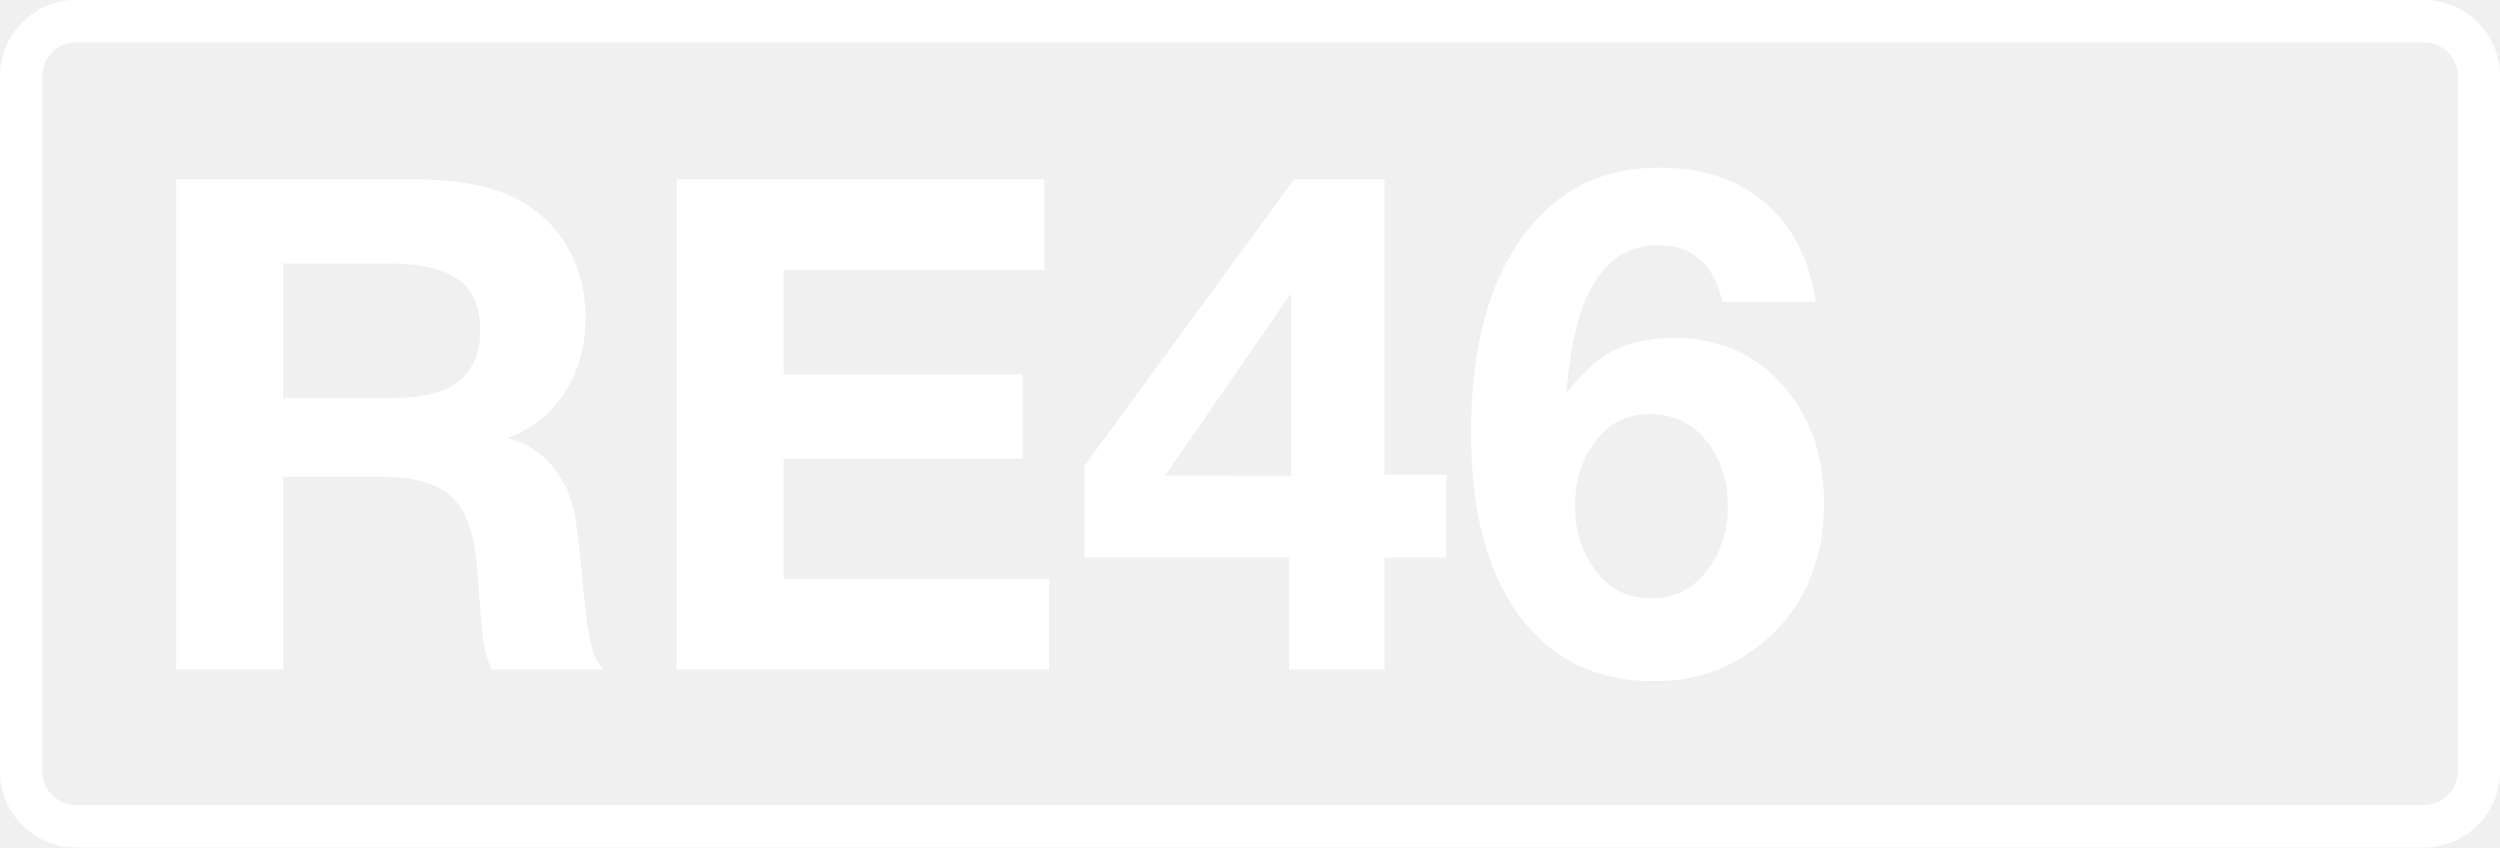
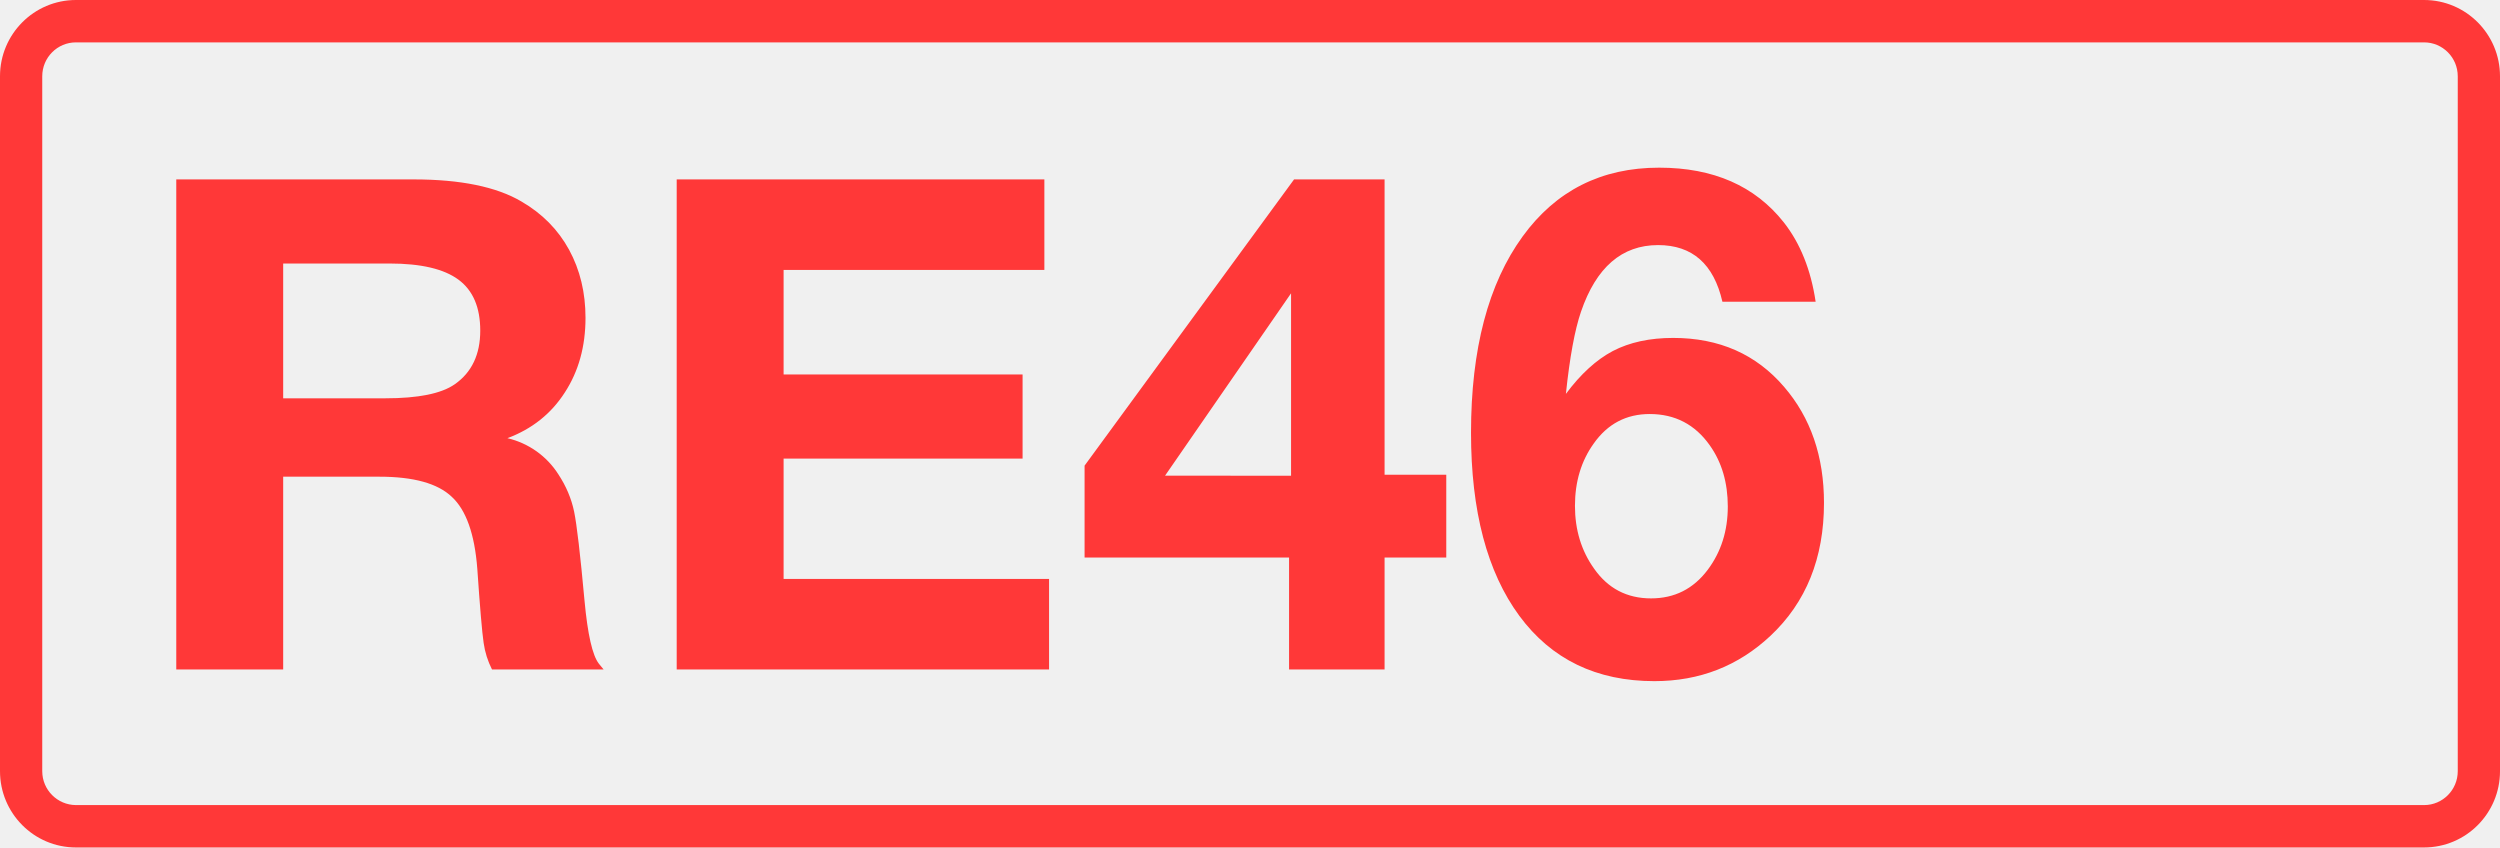
<svg xmlns="http://www.w3.org/2000/svg" class="color-immutable" width="59" height="20" fill="none" viewBox="0 0 59 20">
-   <g fill="#fff" clip-path="url(#a)">
+   <g fill="#FF3838" clip-path="url(#a)">
    <path d="M57.208 1c.439 0 .795.358.795.8v16.4c0 .442-.356.8-.795.8H1.792a.8.8 0 0 1-.795-.8V1.8c0-.442.356-.8.795-.8zm0-1H1.792C.803 0 0 .806 0 1.8v16.4c0 .994.803 1.8 1.792 1.8h55.416c.99 0 1.792-.806 1.792-1.8V1.8c0-.994-.803-1.8-1.792-1.8" />
    <path d="M4.16 4.234h5.6q1.662 0 2.547.522.735.427 1.124 1.139.387.712.387 1.606 0 1.013-.49 1.764-.483.751-1.353 1.076a1.95 1.95 0 0 1 1.203.854q.276.42.371.878t.245 2.096q.111 1.203.34 1.495l.111.135h-2.634a2 2 0 0 1-.197-.625q-.056-.38-.15-1.756-.095-1.227-.602-1.693-.498-.475-1.709-.475h-2.27V15.8H4.16zm2.523 1.985V9.4h2.413q1.162 0 1.637-.332.601-.42.601-1.266 0-.822-.514-1.202T9.2 6.219zM24.647 4.234V6.37h-6.154v2.468h5.64v1.985h-5.64v2.84h6.265v2.136H15.97V4.234zM34.132 11.203v1.954h-1.456v2.642h-2.254v-2.642h-4.826v-2.168l4.944-6.755h2.136v6.969zm-3.663.024V6.922l-2.974 4.304zM42.849 7.121h-2.2q-.307-1.337-1.518-1.337-1.282 0-1.82 1.574-.22.642-.356 1.938.523-.703 1.108-1.012.593-.309 1.424-.309 1.63 0 2.618 1.155.941 1.092.941 2.737 0 1.955-1.265 3.14-1.14 1.068-2.737 1.068-2.05 0-3.188-1.542-1.14-1.55-1.14-4.319 0-2.958 1.219-4.635 1.179-1.622 3.22-1.622 1.921 0 2.942 1.29.584.743.752 1.874m-3.916 2.65q-.83 0-1.321.696-.443.617-.443 1.471 0 .847.45 1.48.492.704 1.346.704.83 0 1.336-.673.475-.633.475-1.495 0-.847-.427-1.447-.522-.736-1.416-.736" />
  </g>
  <defs>
    <clipPath id="a">
      <path fill="#fff" d="M0 0h59v20H0z" />
    </clipPath>
  </defs>
</svg>
